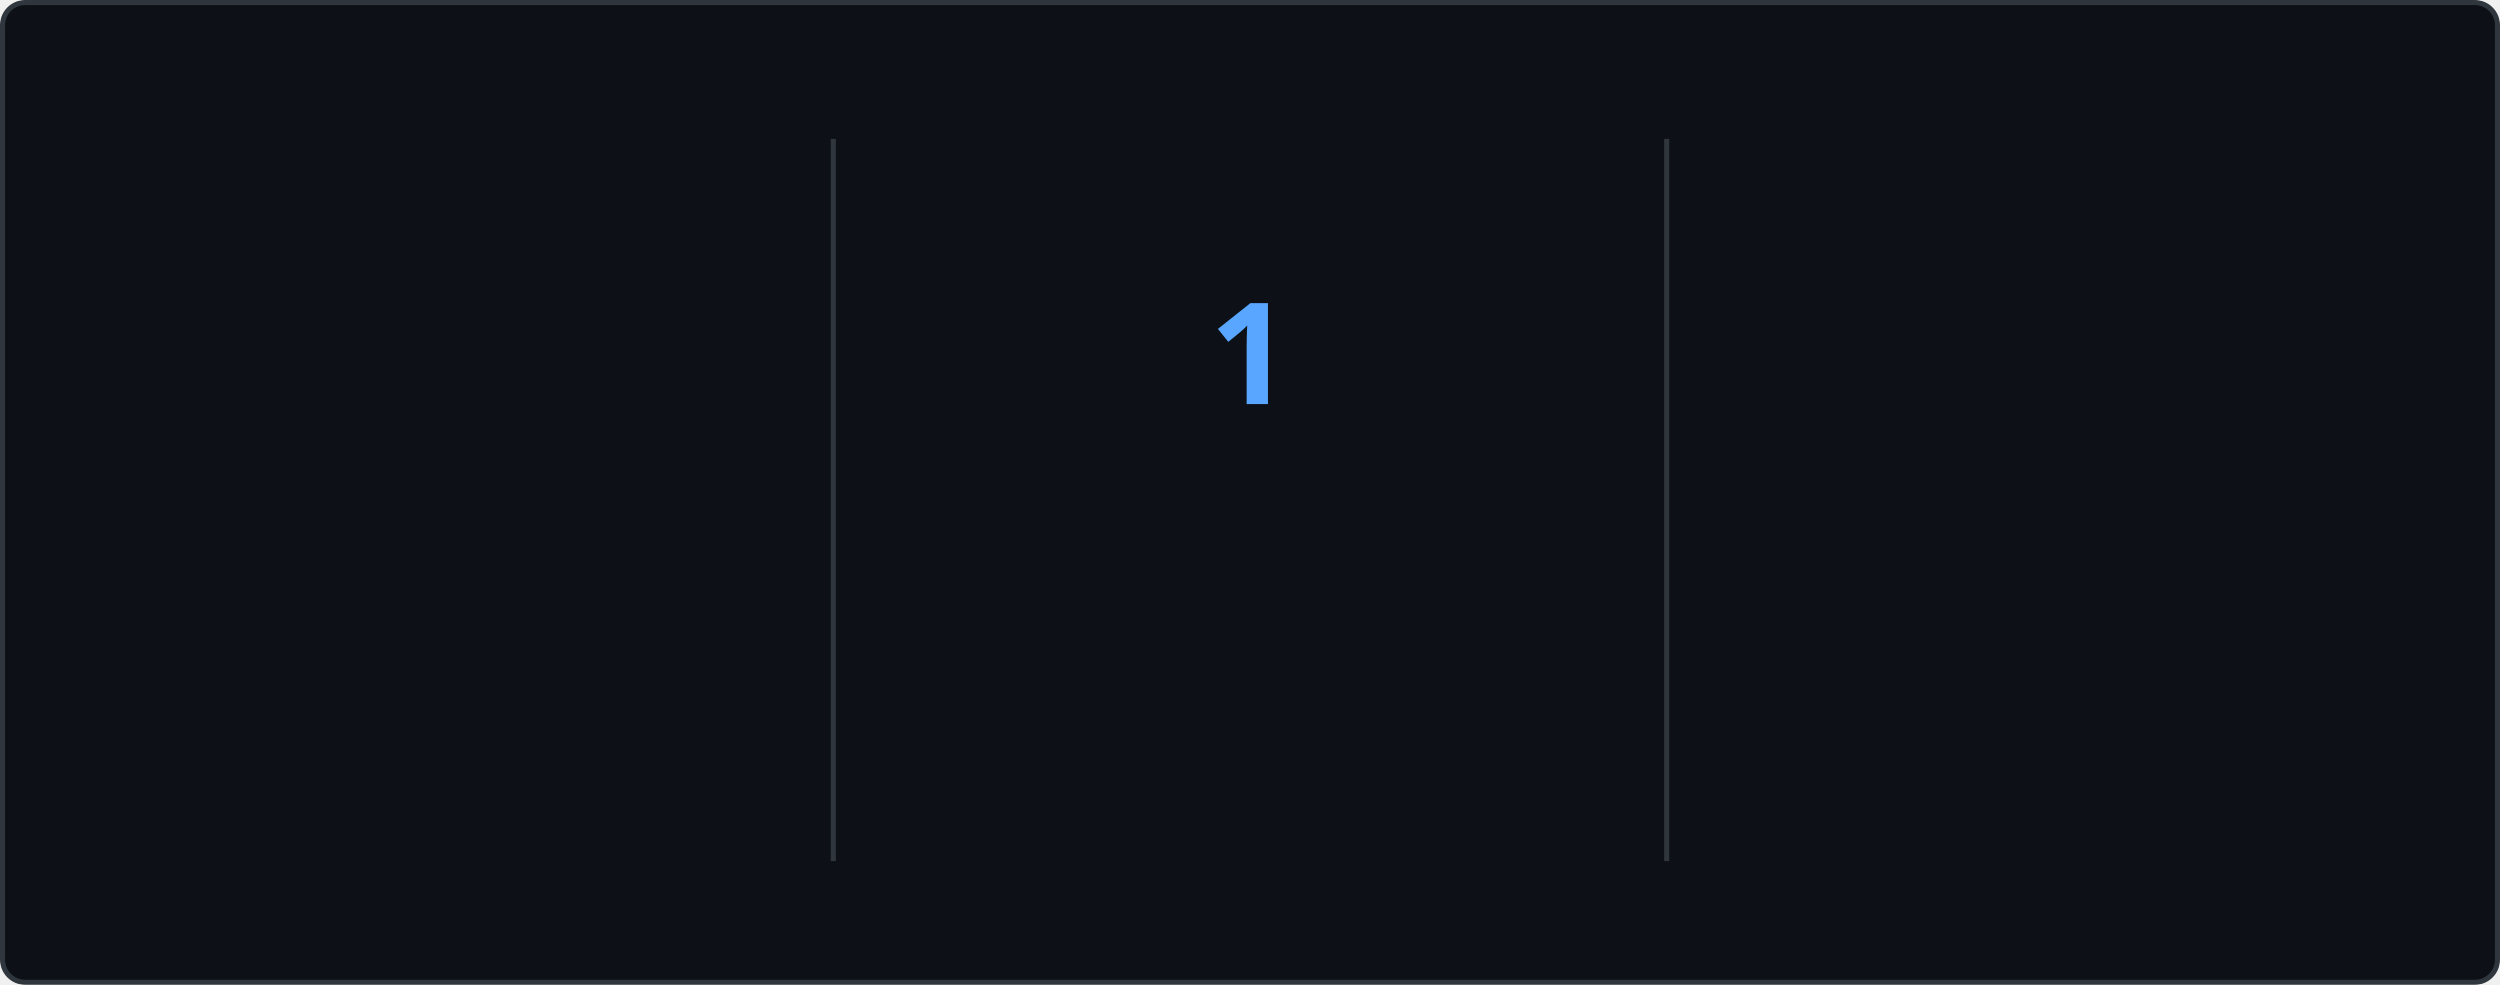
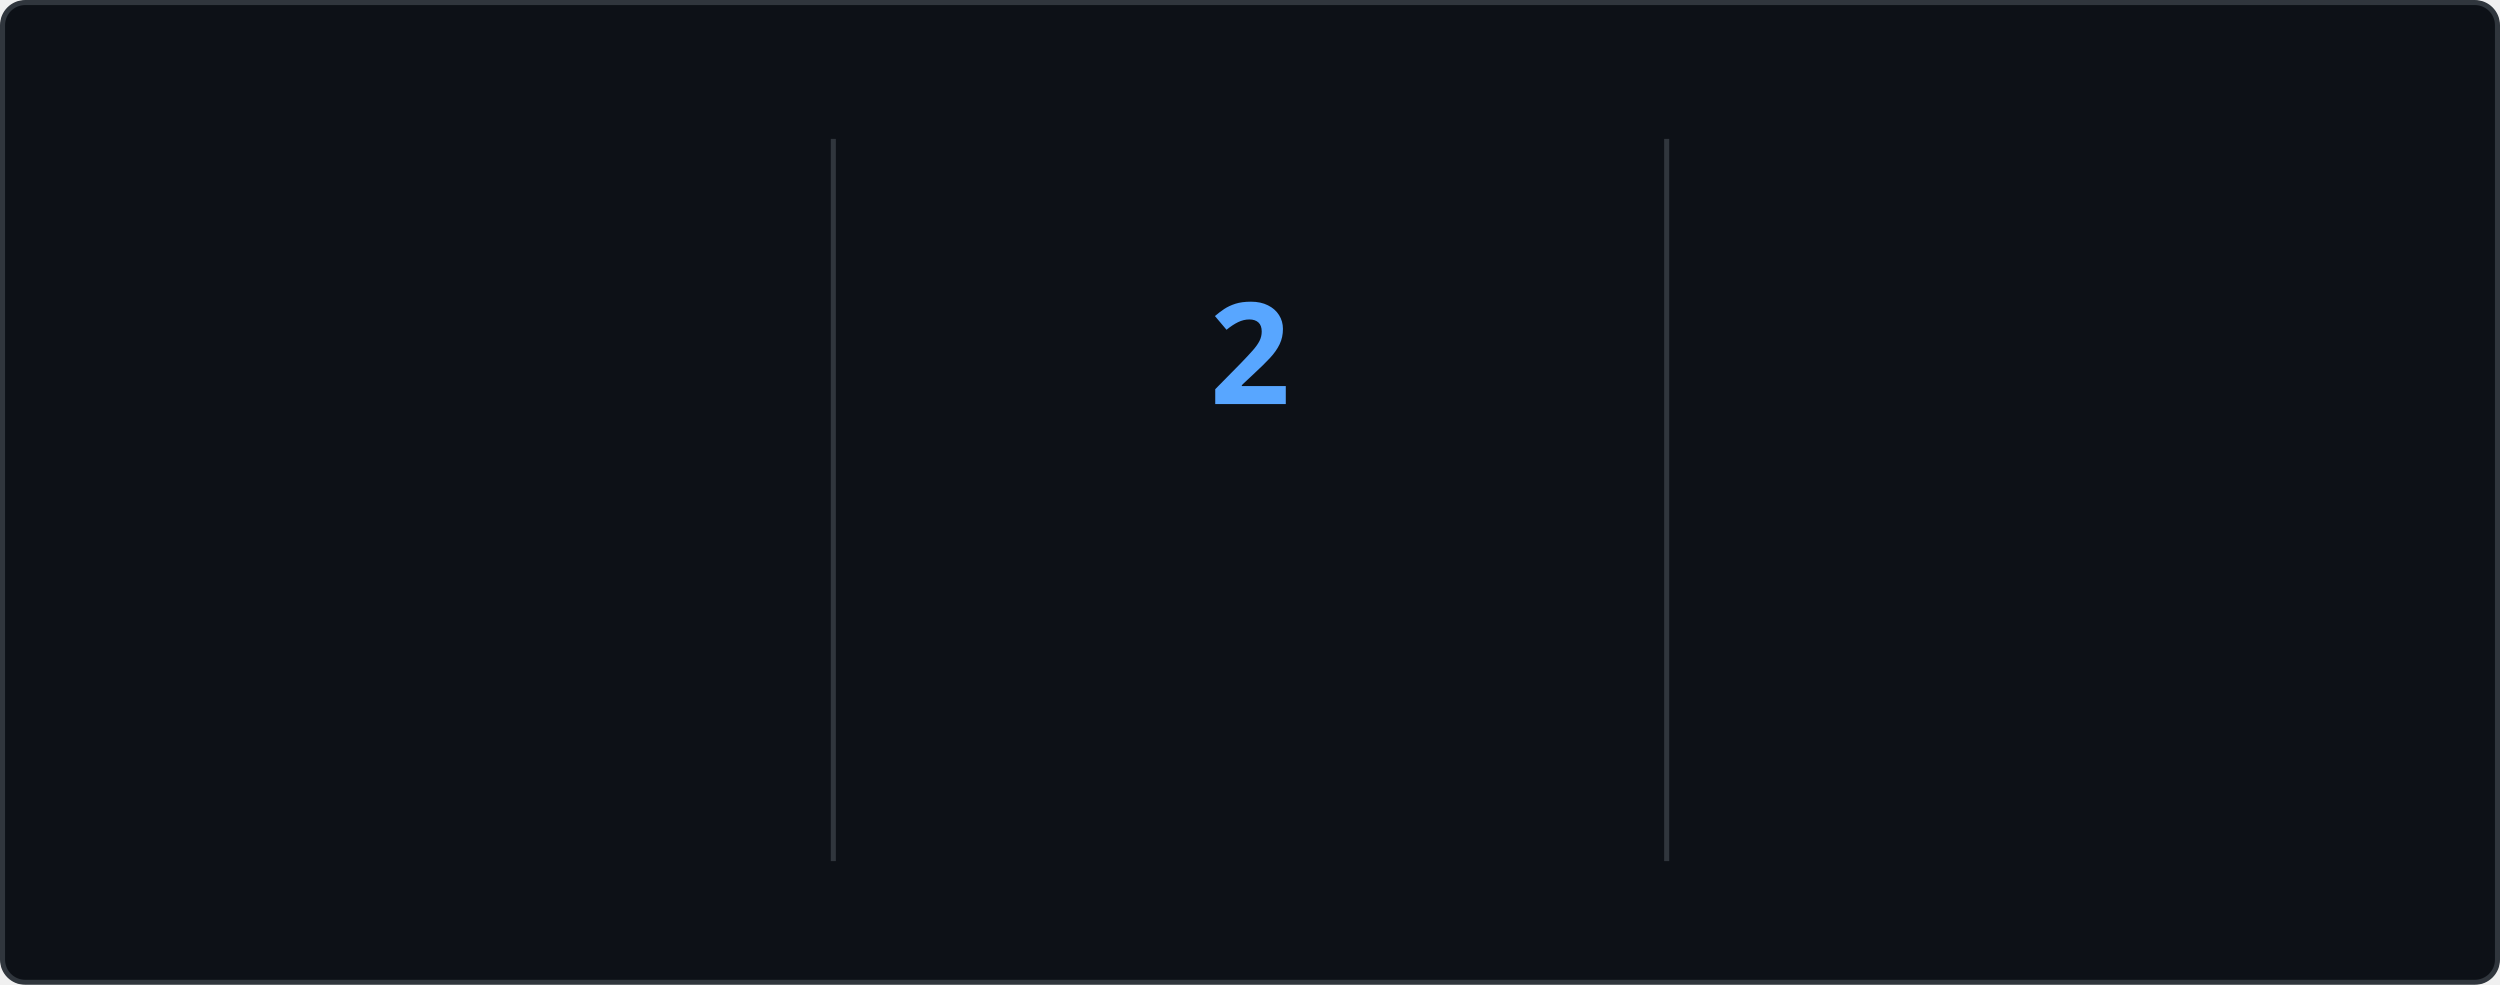
<svg xmlns="http://www.w3.org/2000/svg" style="isolation: isolate" viewBox="0 0 495 195" width="495px" height="195px" direction="ltr">
  <style>
    @keyframes currstreak {
      0% { font-size: 3px; opacity: 0.2; }
      80% { font-size: 34px; opacity: 1; }
      100% { font-size: 28px; opacity: 1; }
    }
    @keyframes fadein {
      0% { opacity: 0; }
      100% { opacity: 1; }
    }
    .big-number {
      font-family: "Segoe UI", Ubuntu, sans-serif;
      font-weight: 700;
      font-size: 28px;
      fill: #e6edf3;
    }
    .label {
      font-family: "Segoe UI", Ubuntu, sans-serif;
      font-weight: 400;
      font-size: 14px;
      fill: #e6edf3;
    }
    .range-text {
      font-family: "Segoe UI", Ubuntu, sans-serif;
      font-weight: 400;
      font-size: 12px;
      fill: #8b949e;
    }
    .current-streak-num {
      font-family: "Segoe UI", Ubuntu, sans-serif;
      font-weight: 700;
      font-size: 28px;
      fill: #58a6ff;
    }</style>
  <defs>
    <clipPath id="outer_rectangle">
      <rect width="495" height="195" rx="4.5" />
    </clipPath>
    <mask id="mask_out_ring_behind_fire">
      <rect width="495" height="195" fill="white" />
      <ellipse id="mask-ellipse" cx="247.5" cy="32" rx="13" ry="18" fill="black" />
    </mask>
  </defs>
  <g clip-path="url(#outer_rectangle)">
    <g style="isolation: isolate">
      <rect fill="#0d1117" rx="4.5" x="0.5" y="0.5" width="494" height="194" stroke="#30363d" />
    </g>
    <g style="isolation: isolate">
      <line x1="165" y1="28" x2="165" y2="170" vector-effect="non-scaling-stroke" stroke-width="1" stroke="#30363d" stroke-linejoin="miter" stroke-linecap="square" stroke-miterlimit="3" />
      <line x1="330" y1="28" x2="330" y2="170" vector-effect="non-scaling-stroke" stroke-width="1" stroke="#30363d" stroke-linejoin="miter" stroke-linecap="square" stroke-miterlimit="3" />
    </g>
    <g style="isolation: isolate">
      <g transform="translate(82.5, 48)">
        <text x="0" y="32" stroke-width="0" text-anchor="middle" class="big-number" style="opacity: 0; animation: fadein 0.5s linear forwards 0.6s">
            3.6K
          </text>
      </g>
      <g transform="translate(82.5, 84)">
        <text x="0" y="32" stroke-width="0" text-anchor="middle" class="label" style="opacity: 0; animation: fadein 0.5s linear forwards 0.7s">
            Total Contributions
          </text>
      </g>
      <g transform="translate(82.5, 114)">
        <text x="0" y="32" stroke-width="0" text-anchor="middle" class="range-text" style="opacity: 0; animation: fadein 0.5s linear forwards 0.8s">
            Sep 14 - Present
          </text>
      </g>
    </g>
    <g style="isolation: isolate">
      <g mask="url(#mask_out_ring_behind_fire)">
        <circle cx="247.5" cy="71" r="40" fill="none" stroke="#e6edf3" stroke-width="5" style="opacity: 0; animation: fadein 0.5s linear forwards 0.4s" />
      </g>
      <g transform="translate(247.5, 19.5)" stroke-opacity="0" style="opacity: 0; animation: fadein 0.5s linear forwards 0.6s">
        <path d="M -12 -0.5 L 15 -0.5 L 15 23.5 L -12 23.5 L -12 -0.5 Z" fill="none" />
        <path d="M 1.5 0.67 C 1.5 0.67 2.24 3.32 2.24 5.47 C 2.24 7.53 0.89 9.2 -1.17 9.2 C -3.23 9.2 -4.79 7.53 -4.79 5.47 L -4.76 5.11 C -6.78 7.51 -8 10.62 -8 13.99 C -8 18.41 -4.42 22 0 22 C 4.42 22 8 18.41 8 13.99 C 8 8.6 5.41 3.79 1.5 0.67 Z M -0.29 19 C -2.07 19 -3.51 17.6 -3.51 15.86 C -3.51 14.24 -2.46 13.1 -0.7 12.74 C 1.07 12.38 2.9 11.53 3.92 10.16 C 4.31 11.45 4.51 12.81 4.51 14.2 C 4.51 16.85 2.36 19 -0.29 19 Z" fill="#e6edf3" stroke-opacity="0" />
      </g>
      <g transform="translate(247.5, 48)">
        <text x="0" y="32" stroke-width="0" text-anchor="middle" class="current-streak-num" style="animation: currstreak 0.6s linear forwards">
-             1
+             2
          </text>
      </g>
      <g transform="translate(247.5, 108)">
        <text x="0" y="32" stroke-width="0" text-anchor="middle" class="label" style="opacity: 0; animation: fadein 0.5s linear forwards 0.9s">
            Current Streak
          </text>
      </g>
      <g transform="translate(247.5, 145)">
        <text x="0" y="21" stroke-width="0" text-anchor="middle" class="range-text" style="opacity: 0; animation: fadein 0.5s linear forwards 0.9s">
-             Sep 16
+             Sep 16 - Sep 17
          </text>
      </g>
    </g>
    <g style="isolation: isolate">
      <g transform="translate(412.5, 48)">
        <text x="0" y="32" stroke-width="0" text-anchor="middle" class="big-number" style="opacity: 0; animation: fadein 0.5s linear forwards 1.2s">
            35
          </text>
      </g>
      <g transform="translate(412.5, 84)">
        <text x="0" y="32" stroke-width="0" text-anchor="middle" class="label" style="opacity: 0; animation: fadein 0.5s linear forwards 1.3s">
            Longest Streak
          </text>
      </g>
      <g transform="translate(412.5, 114)">
        <text x="0" y="32" stroke-width="0" text-anchor="middle" class="range-text" style="opacity: 0; animation: fadein 0.5s linear forwards 1.4s">
            Jul 19 - Aug 22
          </text>
      </g>
    </g>
  </g>
</svg>
